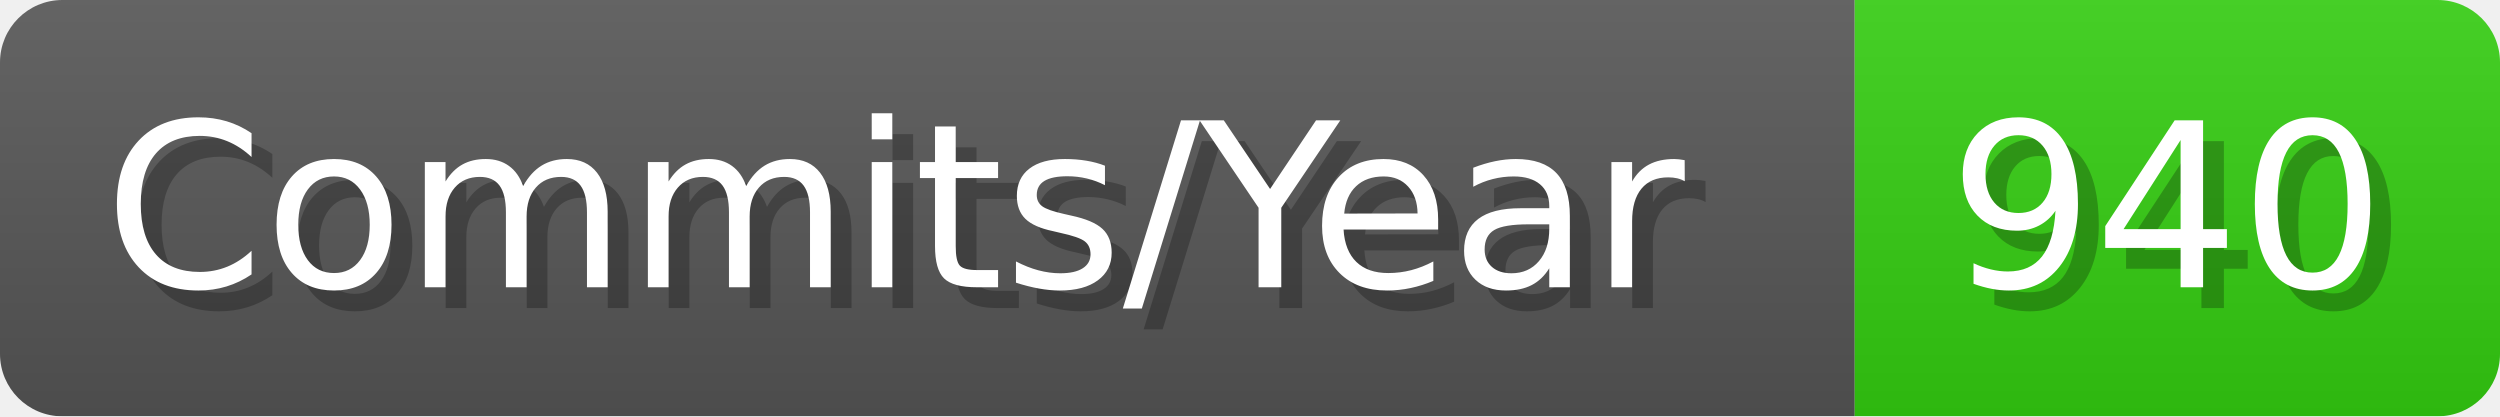
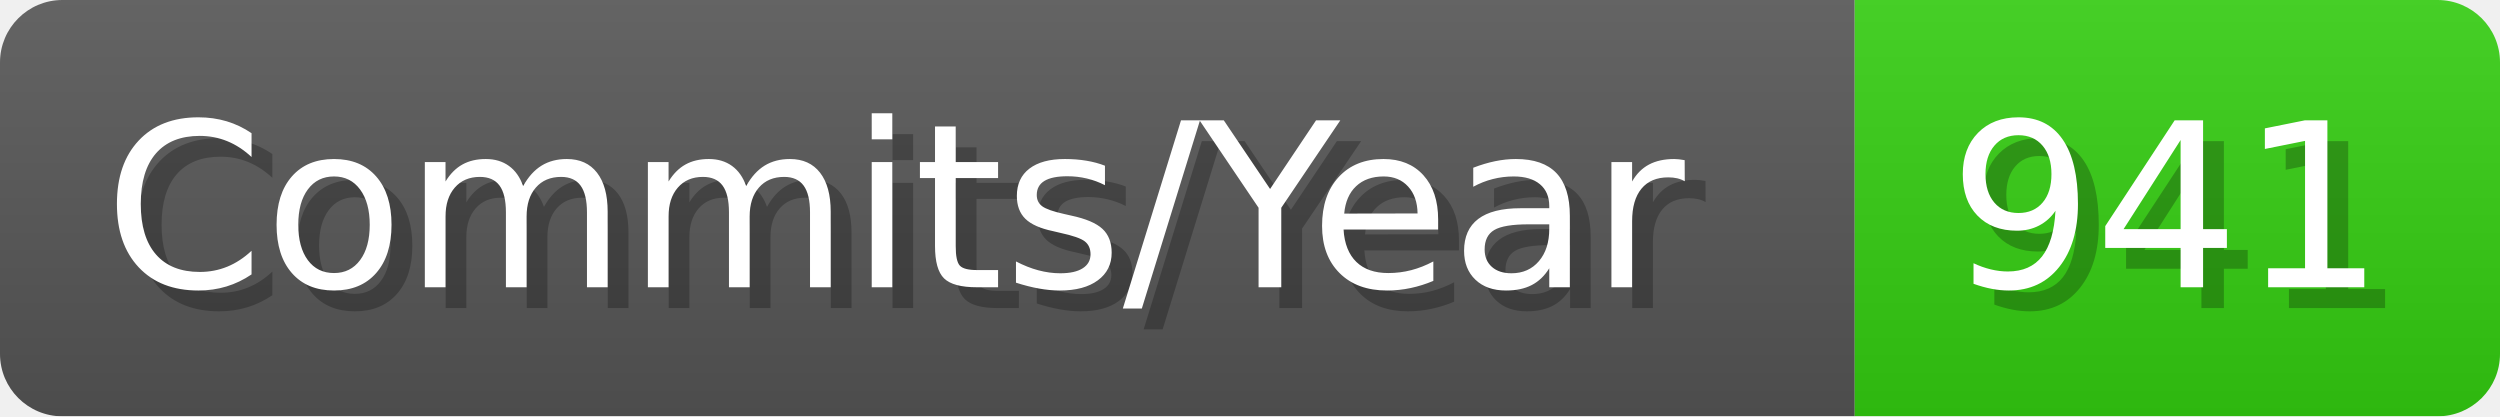
- <svg xmlns="http://www.w3.org/2000/svg" width="120.1" height="20" viewBox="0 0 1201 200" role="img" aria-label="Commits/Year: 940">
+ <svg xmlns="http://www.w3.org/2000/svg" width="120.1" height="20" viewBox="0 0 1201 200" role="img" aria-label="Commits/Year: 941">
  <linearGradient id="aUPdi" x2="0" y2="100%">
    <stop offset="0" stop-opacity=".1" stop-color="#EEE" />
    <stop offset="1" stop-opacity=".1" />
  </linearGradient>
  <mask id="WfAiQ">
    <rect width="1201" height="200" rx="30" fill="#FFF" />
  </mask>
  <g mask="url(#WfAiQ)">
    <rect width="891" height="200" fill="#555" />
    <rect width="310" height="200" fill="#3C1" x="891" />
    <rect width="1201" height="200" fill="url(#aUPdi)" />
  </g>
  <g aria-hidden="true" fill="#fff" text-anchor="start" font-family="Verdana,DejaVu Sans,sans-serif" font-size="110">
    <text x="60" y="148" textLength="791" fill="#000" opacity="0.25">Commits/Year</text>
    <text x="50" y="138" textLength="791">Commits/Year</text>
-     <text x="946" y="148" textLength="210" fill="#000" opacity="0.25">940</text>
-     <text x="936" y="138" textLength="210">940</text>
+     <text x="946" y="148" textLength="210" fill="#000" opacity="0.25">941</text>
+     <text x="936" y="138" textLength="210">941</text>
  </g>
</svg>
